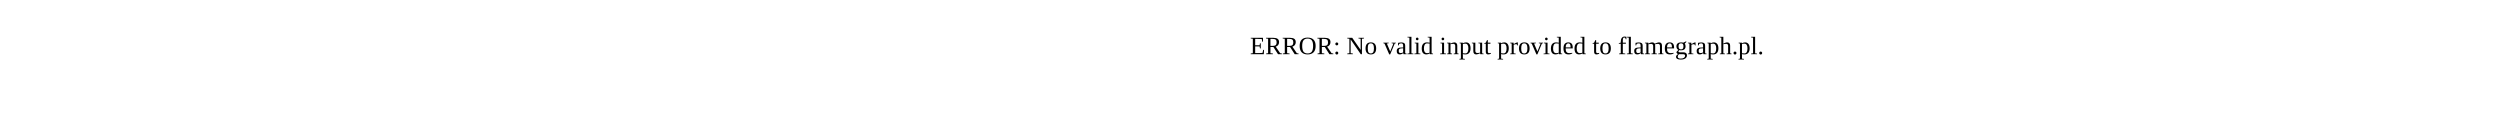
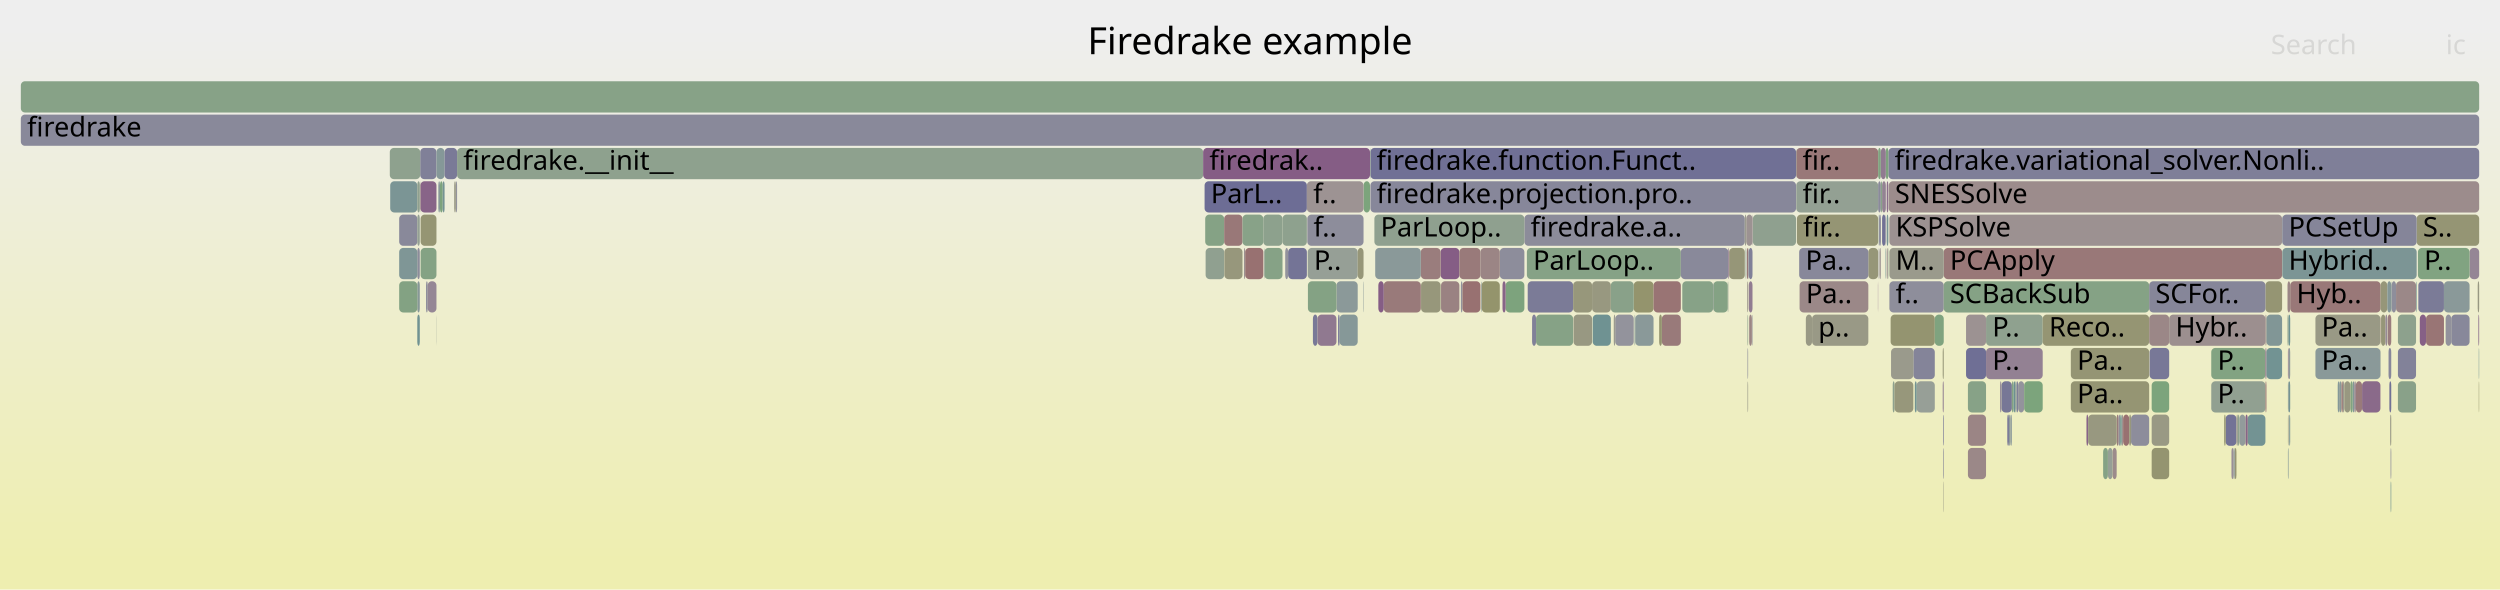
- <svg xmlns="http://www.w3.org/2000/svg" version="1.1" width="1200" height="65" viewBox="0 0 1200 65">
-   <text x="600.00" y="26">ERROR: No valid input provided to flamegraph.pl.</text>
+ <svg xmlns="http://www.w3.org/2000/svg" version="1.1" width="1200" height="283" viewBox="0 0 1200 283">
+   <defs>
+     <linearGradient id="background" y1="0" y2="1" x1="0" x2="0">
+       <stop stop-color="#eeeeee" offset="5%" />
+       <stop stop-color="#eeeeb0" offset="95%" />
+     </linearGradient>
+   </defs>
+   <style type="text/css">
+ 	text { font-family:Verdana; font-size:13px; fill:rgb(0,0,0); }
+ 	#search, #ignorecase { opacity:0.1; cursor:pointer; }
+ 	#search:hover, #search.show, #ignorecase:hover, #ignorecase.show { opacity:1; }
+ 	#subtitle { text-anchor:middle; font-color:rgb(160,160,160); }
+ 	#title { text-anchor:middle; font-size:18px}
+ 	#unzoom { cursor:pointer; }
+ 	#frames &gt; *:hover { stroke:black; stroke-width:0.5; cursor:pointer; }
+ 	.hide { display:none; }
+ 	.parent { opacity:0.5; }
+ </style>
+   <rect x="0.0" y="0" width="1200.0" height="283.0" fill="url(#background)" />
+   <text id="title" x="600.00" y="26">Firedrake example</text>
+   <text id="details" x="10.00" y="265"> </text>
+   <text id="unzoom" x="10.00" y="26" class="hide">Reset Zoom</text>
+   <text id="search" x="1090.00" y="26">Search</text>
+   <text id="ignorecase" x="1174.00" y="26">ic</text>
+   <text id="matched" x="1090.00" y="265"> </text>
+   <g id="frames">
+     <g>
+       <rect x="701.2" y="135" width="0.8" height="15.0" fill="rgb(146.338,146.338,155.743)" rx="2" ry="2" />
+       <text x="704.21" y="145.5" />
+     </g>
+     <g>
+       <rect x="907.5" y="151" width="21.2" height="15.0" fill="rgb(148.429,148.429,111.616)" rx="2" ry="2" />
+       <text x="910.55" y="161.5" />
+     </g>
+     <g>
+       <rect x="1018.4" y="199" width="0.7" height="15.0" fill="rgb(156.286,144.861,144.861)" rx="2" ry="2" />
+       <text x="1021.40" y="209.5" />
+     </g>
+     <g>
+       <rect x="839.4" y="119" width="1.8" height="15.0" fill="rgb(127.826,127.826,152.16)" rx="2" ry="2" />
+       <text x="842.41" y="129.5" />
+     </g>
+     <g>
+       <rect x="1189.3" y="135" width="0.7" height="15.0" fill="rgb(152.29,152.29,130.328)" rx="2" ry="2" />
+       <text x="1192.25" y="145.5" />
+     </g>
+     <g>
+       <rect x="944.6" y="215" width="8.7" height="15.0" fill="rgb(155.086,135.659,135.659)" rx="2" ry="2" />
+       <text x="947.60" y="225.5" />
+     </g>
+     <g>
+       <rect x="1078.9" y="199" width="8.5" height="15.0" fill="rgb(114.904,146.827,146.827)" rx="2" ry="2" />
+       <text x="1081.89" y="209.5" />
+     </g>
+     <g>
+       <rect x="733.3" y="135" width="21.8" height="15.0" fill="rgb(123.029,123.029,151.231)" rx="2" ry="2" />
+       <text x="736.28" y="145.5" />
+     </g>
+     <g>
+       <rect x="578.5" y="103" width="9.1" height="15.0" fill="rgb(132.535,162.145,132.535)" rx="2" ry="2" />
+       <text x="581.51" y="113.5" />
+     </g>
+     <g>
+       <rect x="616.9" y="119" width="1.4" height="15.0" fill="rgb(147.203,147.203,155.91)" rx="2" ry="2" />
+       <text x="619.92" y="129.5" />
+     </g>
+     <g>
+       <rect x="994.0" y="167" width="37.6" height="15.0" fill="rgb(149.249,149.249,115.591)" rx="2" ry="2" />
+       <text x="997.04" y="177.5">Pa..</text>
+     </g>
+     <g>
+       <rect x="691.7" y="135" width="8.8" height="15.0" fill="rgb(154.322,129.798,129.798)" rx="2" ry="2" />
+       <text x="694.68" y="145.5" />
+     </g>
+     <g>
+       <rect x="906.1" y="119" width="0.3" height="15.0" fill="rgb(134.273,161.863,134.273)" rx="2" ry="2" />
+       <text x="909.09" y="129.5" />
+     </g>
+     <g>
+       <rect x="219.4" y="71" width="358.1" height="15.0" fill="rgb(142.032,160.599,142.032)" rx="2" ry="2" />
+       <text x="222.40" y="81.5">firedrake.__init__</text>
+     </g>
+     <g>
+       <rect x="578.2" y="87" width="49.1" height="15.0" fill="rgb(109.414,109.414,148.596)" rx="2" ry="2" />
+       <text x="581.20" y="97.5">ParL..</text>
+     </g>
+     <g>
+       <rect x="1151.0" y="151" width="8.7" height="15.0" fill="rgb(140.639,160.826,140.639)" rx="2" ry="2" />
+       <text x="1154.00" y="161.5" />
+     </g>
+     <g>
+       <rect x="201.8" y="87" width="7.7" height="15.0" fill="rgb(135.55,100.473,135.55)" rx="2" ry="2" />
+       <text x="204.79" y="97.5" />
+     </g>
+     <g>
+       <rect x="200.3" y="119" width="1.2" height="15.0" fill="rgb(140.289,140.289,154.572)" rx="2" ry="2" />
+       <text x="203.32" y="129.5" />
+     </g>
+     <g>
+       <rect x="775.3" y="151" width="8.9" height="15.0" fill="rgb(147.026,147.026,155.876)" rx="2" ry="2" />
+       <text x="778.28" y="161.5" />
+     </g>
+     <g>
+       <rect x="630.2" y="151" width="2.2" height="15.0" fill="rgb(121.139,121.139,150.866)" rx="2" ry="2" />
+       <text x="633.17" y="161.5" />
+     </g>
+     <g>
+       <rect x="201.7" y="71" width="7.8" height="15.0" fill="rgb(127.622,127.622,152.12)" rx="2" ry="2" />
+       <text x="204.65" y="81.5" />
+     </g>
+     <g>
+       <rect x="869.8" y="151" width="27.0" height="15.0" fill="rgb(153.036,153.036,133.945)" rx="2" ry="2" />
+       <text x="872.77" y="161.5">p..</text>
+     </g>
+     <g>
+       <rect x="1122.1" y="183" width="0.7" height="15.0" fill="rgb(132.949,151.505,151.505)" rx="2" ry="2" />
+       <text x="1125.11" y="193.5" />
+     </g>
+     <g>
+       <rect x="1128.2" y="183" width="1.1" height="15.0" fill="rgb(127.725,162.928,127.725)" rx="2" ry="2" />
+       <text x="1131.24" y="193.5" />
+     </g>
+     <g>
+       <rect x="691.5" y="119" width="9.0" height="15.0" fill="rgb(132.632,92.995,132.632)" rx="2" ry="2" />
+       <text x="694.52" y="129.5" />
+     </g>
+     <g>
+       <rect x="1068.3" y="199" width="5.2" height="15.0" fill="rgb(115.201,115.201,149.716)" rx="2" ry="2" />
+       <text x="1071.29" y="209.5" />
+     </g>
+     <g>
+       <rect x="719.9" y="119" width="11.8" height="15.0" fill="rgb(141.296,141.296,154.767)" rx="2" ry="2" />
+       <text x="722.85" y="129.5" />
+     </g>
+     <g>
+       <rect x="774.6" y="151" width="0.7" height="15.0" fill="rgb(155.043,155.043,143.672)" rx="2" ry="2" />
+       <text x="777.64" y="161.5" />
+     </g>
+     <g>
+       <rect x="201.5" y="87" width="0.2" height="15.0" fill="rgb(152.722,152.722,132.424)" rx="2" ry="2" />
+       <text x="204.53" y="97.5" />
+     </g>
+     <g>
+       <rect x="737.3" y="151" width="17.8" height="15.0" fill="rgb(133.86,161.93,133.86)" rx="2" ry="2" />
+       <text x="740.32" y="161.5" />
+     </g>
+     <g>
+       <rect x="191.6" y="103" width="8.7" height="15.0" fill="rgb(137.233,137.233,153.981)" rx="2" ry="2" />
+       <text x="194.62" y="113.5" />
+     </g>
+     <g>
+       <rect x="1146.1" y="151" width="1.7" height="15.0" fill="rgb(153.753,125.436,125.436)" rx="2" ry="2" />
+       <text x="1149.06" y="161.5" />
+     </g>
+     <g>
+       <rect x="1098.2" y="183" width="0.3" height="15.0" fill="rgb(135.965,152.287,152.287)" rx="2" ry="2" />
+       <text x="1101.18" y="193.5" />
+     </g>
+     <g>
+       <rect x="840.9" y="151" width="0.3" height="15.0" fill="rgb(145.248,145.248,155.532)" rx="2" ry="2" />
+       <text x="843.87" y="161.5" />
+     </g>
+     <g>
+       <rect x="1019.1" y="199" width="2.9" height="15.0" fill="rgb(152.132,113.011,113.011)" rx="2" ry="2" />
+       <text x="1022.14" y="209.5" />
+     </g>
+     <g>
+       <rect x="965.0" y="199" width="0.7" height="15.0" fill="rgb(141.462,153.712,153.712)" rx="2" ry="2" />
+       <text x="967.99" y="209.5" />
+     </g>
+     <g>
+       <rect x="797.7" y="151" width="9.1" height="15.0" fill="rgb(153.298,121.954,121.954)" rx="2" ry="2" />
+       <text x="800.70" y="161.5" />
+     </g>
+     <g>
+       <rect x="841.2" y="103" width="0.2" height="15.0" fill="rgb(152.095,142.869,152.095)" rx="2" ry="2" />
+       <text x="844.25" y="113.5" />
+     </g>
+     <g>
+       <rect x="839.4" y="135" width="1.8" height="15.0" fill="rgb(144.918,124.478,144.918)" rx="2" ry="2" />
+       <text x="842.41" y="145.5" />
+     </g>
+     <g>
+       <rect x="953.3" y="151" width="27.2" height="15.0" fill="rgb(142.588,160.509,142.588)" rx="2" ry="2" />
+       <text x="956.31" y="161.5">P..</text>
+     </g>
+     <g>
+       <rect x="764.2" y="135" width="9.0" height="15.0" fill="rgb(151.805,151.805,127.979)" rx="2" ry="2" />
+       <text x="767.23" y="145.5" />
+     </g>
+     <g>
+       <rect x="204.5" y="135" width="0.8" height="15.0" fill="rgb(138.597,138.597,154.245)" rx="2" ry="2" />
+       <text x="207.49" y="145.5" />
+     </g>
+     <g>
+       <rect x="1032.8" y="215" width="8.4" height="15.0" fill="rgb(148.471,148.471,111.82)" rx="2" ry="2" />
+       <text x="1035.80" y="225.5" />
+     </g>
+     <g>
+       <rect x="1164.5" y="151" width="8.6" height="15.0" fill="rgb(152.637,116.887,116.887)" rx="2" ry="2" />
+       <text x="1167.49" y="161.5" />
+     </g>
+     <g>
+       <rect x="587.6" y="103" width="8.8" height="15.0" fill="rgb(153.003,119.69,119.69)" rx="2" ry="2" />
+       <text x="590.57" y="113.5" />
+     </g>
+     <g>
+       <rect x="1074.2" y="199" width="0.7" height="15.0" fill="rgb(140.871,160.788,140.871)" rx="2" ry="2" />
+       <text x="1077.18" y="209.5" />
+     </g>
+     <g>
+       <rect x="863.8" y="135" width="33.0" height="15.0" fill="rgb(155.133,136.02,136.02)" rx="2" ry="2" />
+       <text x="866.85" y="145.5">Pa..</text>
+     </g>
+     <g>
+       <rect x="933.0" y="119" width="162.4" height="15.0" fill="rgb(153.078,120.264,120.264)" rx="2" ry="2" />
+       <text x="935.96" y="129.5">PCApply</text>
+     </g>
+     <g>
+       <rect x="896.8" y="119" width="4.7" height="15.0" fill="rgb(150.085,150.085,119.643)" rx="2" ry="2" />
+       <text x="899.80" y="129.5" />
+     </g>
+     <g>
+       <rect x="200.3" y="103" width="1.2" height="15.0" fill="rgb(147.996,159.628,147.996)" rx="2" ry="2" />
+       <text x="203.32" y="113.5" />
+     </g>
+     <g>
+       <rect x="1077.8" y="199" width="1.1" height="15.0" fill="rgb(135.382,100.04,135.382)" rx="2" ry="2" />
+       <text x="1080.84" y="209.5" />
+     </g>
+     <g>
+       <rect x="682.0" y="119" width="9.5" height="15.0" fill="rgb(153.76,125.495,125.495)" rx="2" ry="2" />
+       <text x="684.96" y="129.5" />
+     </g>
+     <g>
+       <rect x="1098.0" y="151" width="0.5" height="15.0" fill="rgb(142.396,160.54,142.396)" rx="2" ry="2" />
+       <text x="1101.01" y="161.5" />
+     </g>
+     <g>
+       <rect x="632.4" y="151" width="9.1" height="15.0" fill="rgb(143.592,121.079,143.592)" rx="2" ry="2" />
+       <text x="635.45" y="161.5" />
+     </g>
+     <g>
+       <rect x="187.3" y="87" width="13.0" height="15.0" fill="rgb(123.051,148.939,148.939)" rx="2" ry="2" />
+       <text x="190.33" y="97.5" />
+     </g>
+     <g>
+       <rect x="862.2" y="71" width="39.3" height="15.0" fill="rgb(153.003,119.688,119.688)" rx="2" ry="2" />
+       <text x="865.24" y="81.5">fir..</text>
+     </g>
+     <g>
+       <rect x="187.1" y="71" width="14.6" height="15.0" fill="rgb(141.987,160.607,141.987)" rx="2" ry="2" />
+       <text x="190.10" y="81.5" />
+     </g>
+     <g>
+       <rect x="627.7" y="119" width="24.0" height="15.0" fill="rgb(150.278,159.257,150.278)" rx="2" ry="2" />
+       <text x="630.68" y="129.5">P..</text>
+     </g>
+     <g>
+       <rect x="906.9" y="135" width="26.1" height="15.0" fill="rgb(141.535,141.535,154.813)" rx="2" ry="2" />
+       <text x="909.88" y="145.5">f..</text>
+     </g>
+     <g>
+       <rect x="578.7" y="119" width="8.9" height="15.0" fill="rgb(143.944,160.288,143.944)" rx="2" ry="2" />
+       <text x="581.67" y="129.5" />
+     </g>
+     <g>
+       <rect x="1151.0" y="183" width="8.7" height="15.0" fill="rgb(137.422,161.35,137.422)" rx="2" ry="2" />
+       <text x="1154.00" y="193.5" />
+     </g>
+     <g>
+       <rect x="200.3" y="135" width="1.2" height="15.0" fill="rgb(135.144,152.074,152.074)" rx="2" ry="2" />
+       <text x="203.32" y="145.5" />
+     </g>
+     <g>
+       <rect x="1061.4" y="183" width="26.0" height="15.0" fill="rgb(145.088,160.102,145.088)" rx="2" ry="2" />
+       <text x="1064.41" y="193.5">P..</text>
+     </g>
+     <g>
+       <rect x="731.7" y="103" width="105.8" height="15.0" fill="rgb(139.895,139.895,154.496)" rx="2" ry="2" />
+       <text x="734.69" y="113.5">firedrake.a..</text>
+     </g>
+     <g>
+       <rect x="862.2" y="87" width="39.3" height="15.0" fill="rgb(147.203,159.758,147.203)" rx="2" ry="2" />
+       <text x="865.24" y="97.5">fir..</text>
+     </g>
+     <g>
+       <rect x="1016.8" y="199" width="0.9" height="15.0" fill="rgb(142.749,142.749,155.048)" rx="2" ry="2" />
+       <text x="1019.83" y="209.5" />
+     </g>
+     <g>
+       <rect x="953.3" y="167" width="27.2" height="15.0" fill="rgb(146.824,129.362,146.824)" rx="2" ry="2" />
+       <text x="956.31" y="177.5">P..</text>
+     </g>
+     <g>
+       <rect x="830.0" y="119" width="7.5" height="15.0" fill="rgb(150.178,150.178,120.091)" rx="2" ry="2" />
+       <text x="832.97" y="129.5" />
+     </g>
+     <g>
+       <rect x="657.8" y="87" width="204.3" height="15.0" fill="rgb(135.325,135.325,153.611)" rx="2" ry="2" />
+       <text x="660.77" y="97.5">firedrake.projection.pro..</text>
+     </g>
+     <g>
+       <rect x="201.9" y="119" width="7.6" height="15.0" fill="rgb(132.045,162.225,132.045)" rx="2" ry="2" />
+       <text x="204.94" y="129.5" />
+     </g>
+     <g>
+       <rect x="700.5" y="119" width="10.1" height="15.0" fill="rgb(153.343,122.295,122.295)" rx="2" ry="2" />
+       <text x="703.53" y="129.5" />
+     </g>
+     <g>
+       <rect x="901.8" y="103" width="0.2" height="15.0" fill="rgb(122.565,148.813,148.813)" rx="2" ry="2" />
+       <text x="904.79" y="113.5" />
+     </g>
+     <g>
+       <rect x="906.9" y="103" width="188.5" height="15.0" fill="rgb(156.282,144.827,144.827)" rx="2" ry="2" />
+       <text x="909.88" y="113.5">KSPSolve</text>
+     </g>
+     <g>
+       <rect x="1122.8" y="183" width="1.1" height="15.0" fill="rgb(137.637,152.721,152.721)" rx="2" ry="2" />
+       <text x="1125.82" y="193.5" />
+     </g>
+     <g>
+       <rect x="642.3" y="151" width="0.7" height="15.0" fill="rgb(109.698,109.698,148.651)" rx="2" ry="2" />
+       <text x="645.26" y="161.5" />
+     </g>
+     <g>
+       <rect x="1098.2" y="167" width="0.3" height="15.0" fill="rgb(132.554,92.796,132.554)" rx="2" ry="2" />
+       <text x="1101.18" y="177.5" />
+     </g>
+     <g>
+       <rect x="838.5" y="119" width="0.6" height="15.0" fill="rgb(152.945,119.246,119.246)" rx="2" ry="2" />
+       <text x="841.47" y="129.5" />
+     </g>
+     <g>
+       <rect x="1189.8" y="183" width="0.2" height="15.0" fill="rgb(147.732,147.732,108.24)" rx="2" ry="2" />
+       <text x="1192.82" y="193.5" />
+     </g>
+     <g>
+       <rect x="201.9" y="103" width="7.6" height="15.0" fill="rgb(149.049,149.049,114.621)" rx="2" ry="2" />
+       <text x="204.94" y="113.5" />
+     </g>
+     <g>
+       <rect x="1159.7" y="135" width="0.3" height="15.0" fill="rgb(111.276,145.886,145.886)" rx="2" ry="2" />
+       <text x="1162.75" y="145.5" />
+     </g>
+     <g>
+       <rect x="1129.3" y="183" width="0.8" height="15.0" fill="rgb(130.721,150.928,150.928)" rx="2" ry="2" />
+       <text x="1132.28" y="193.5" />
+     </g>
+     <g>
+       <rect x="932.7" y="215" width="0.3" height="15.0" fill="rgb(133.096,133.096,153.18)" rx="2" ry="2" />
+       <text x="935.67" y="225.5" />
+     </g>
+     <g>
+       <rect x="1072.7" y="215" width="0.8" height="15.0" fill="rgb(149.058,149.058,114.667)" rx="2" ry="2" />
+       <text x="1075.75" y="225.5" />
+     </g>
+     <g>
+       <rect x="1061.4" y="167" width="26.0" height="15.0" fill="rgb(130.313,162.507,130.313)" rx="2" ry="2" />
+       <text x="1064.41" y="177.5">P..</text>
+     </g>
+     <g>
+       <rect x="1147.5" y="215" width="0.3" height="15.0" fill="rgb(128.012,128.012,152.196)" rx="2" ry="2" />
+       <text x="1150.49" y="225.5" />
+     </g>
+     <g>
+       <rect x="10.0" y="39" width="1180.0" height="15.0" fill="rgb(134.517,161.823,134.517)" rx="2" ry="2" />
+       <text x="13.00" y="49.5" />
+     </g>
+     <g>
+       <rect x="918.4" y="167" width="10.3" height="15.0" fill="rgb(131.781,131.781,152.925)" rx="2" ry="2" />
+       <text x="921.35" y="177.5" />
+     </g>
+     <g>
+       <rect x="905.6" y="87" width="0.8" height="15.0" fill="rgb(139.391,110.315,139.391)" rx="2" ry="2" />
+       <text x="908.60" y="97.5" />
+     </g>
+     <g>
+       <rect x="863.6" y="119" width="33.2" height="15.0" fill="rgb(136.087,136.087,153.759)" rx="2" ry="2" />
+       <text x="866.64" y="129.5">Pa..</text>
+     </g>
+     <g>
+       <rect x="209.5" y="71" width="3.9" height="15.0" fill="rgb(133.435,151.631,151.631)" rx="2" ry="2" />
+       <text x="212.53" y="81.5" />
+     </g>
+     <g>
+       <rect x="1014.0" y="215" width="2.0" height="15.0" fill="rgb(155.542,139.153,139.153)" rx="2" ry="2" />
+       <text x="1016.95" y="225.5" />
+     </g>
+     <g>
+       <rect x="839.1" y="119" width="0.3" height="15.0" fill="rgb(146.712,146.712,155.815)" rx="2" ry="2" />
+       <text x="842.08" y="129.5" />
+     </g>
+     <g>
+       <rect x="784.2" y="135" width="9.5" height="15.0" fill="rgb(147.799,147.799,108.562)" rx="2" ry="2" />
+       <text x="787.18" y="145.5" />
+     </g>
+     <g>
+       <rect x="755.3" y="151" width="8.9" height="15.0" fill="rgb(152.292,152.292,130.336)" rx="2" ry="2" />
+       <text x="758.34" y="161.5" />
+     </g>
+     <g>
+       <rect x="657.8" y="71" width="204.3" height="15.0" fill="rgb(112.47,112.47,149.188)" rx="2" ry="2" />
+       <text x="660.77" y="81.5">firedrake.function.Funct..</text>
+     </g>
+     <g>
+       <rect x="906.6" y="87" width="283.4" height="15.0" fill="rgb(155.711,140.451,140.451)" rx="2" ry="2" />
+       <text x="909.55" y="97.5">SNESSolve</text>
+     </g>
+     <g>
+       <rect x="1001.5" y="199" width="0.8" height="15.0" fill="rgb(134.981,99.015,134.981)" rx="2" ry="2" />
+       <text x="1004.55" y="209.5" />
+     </g>
+     <g>
+       <rect x="903.4" y="87" width="1.8" height="15.0" fill="rgb(147.033,129.897,147.033)" rx="2" ry="2" />
+       <text x="906.45" y="97.5" />
+     </g>
+     <g>
+       <rect x="1099.3" y="135" width="43.4" height="15.0" fill="rgb(153.009,119.738,119.738)" rx="2" ry="2" />
+       <text x="1102.34" y="145.5">Hyb..</text>
+     </g>
+     <g>
+       <rect x="200.3" y="151" width="1.2" height="15.0" fill="rgb(111.97,146.066,146.066)" rx="2" ry="2" />
+       <text x="203.32" y="161.5" />
+     </g>
+     <g>
+       <rect x="1176.6" y="151" width="8.8" height="15.0" fill="rgb(136.117,136.117,153.765)" rx="2" ry="2" />
+       <text x="1179.65" y="161.5" />
+     </g>
+     <g>
+       <rect x="597.1" y="119" width="0.6" height="15.0" fill="rgb(156.332,145.209,145.209)" rx="2" ry="2" />
+       <text x="600.09" y="129.5" />
+     </g>
+     <g>
+       <rect x="1142.7" y="135" width="3.2" height="15.0" fill="rgb(150.263,150.263,120.506)" rx="2" ry="2" />
+       <text x="1145.71" y="145.5" />
+     </g>
+     <g>
+       <rect x="968.0" y="183" width="0.7" height="15.0" fill="rgb(127.372,127.372,152.072)" rx="2" ry="2" />
+       <text x="971.00" y="193.5" />
+     </g>
+     <g>
+       <rect x="1016.0" y="199" width="0.8" height="15.0" fill="rgb(153.421,122.897,122.897)" rx="2" ry="2" />
+       <text x="1019.04" y="209.5" />
+     </g>
+     <g>
+       <rect x="1185.4" y="119" width="4.6" height="15.0" fill="rgb(148.707,134.187,148.707)" rx="2" ry="2" />
+       <text x="1188.39" y="129.5" />
+     </g>
+     <g>
+       <rect x="1098.5" y="151" width="0.8" height="15.0" fill="rgb(108.802,145.245,145.245)" rx="2" ry="2" />
+       <text x="1101.55" y="161.5" />
+     </g>
+     <g>
+       <rect x="1009.5" y="215" width="2.3" height="15.0" fill="rgb(132.761,162.109,132.761)" rx="2" ry="2" />
+       <text x="1012.48" y="225.5" />
+     </g>
+     <g>
+       <rect x="905.6" y="103" width="0.8" height="15.0" fill="rgb(121.274,148.478,148.478)" rx="2" ry="2" />
+       <text x="908.60" y="113.5" />
+     </g>
+     <g>
+       <rect x="1189.8" y="167" width="0.2" height="15.0" fill="rgb(114.044,146.604,146.604)" rx="2" ry="2" />
+       <text x="1192.82" y="177.5" />
+     </g>
+     <g>
+       <rect x="711.2" y="135" width="8.7" height="15.0" fill="rgb(147.734,147.734,108.248)" rx="2" ry="2" />
+       <text x="714.16" y="145.5" />
+     </g>
+     <g>
+       <rect x="764.5" y="151" width="8.7" height="15.0" fill="rgb(110.714,145.741,145.741)" rx="2" ry="2" />
+       <text x="767.49" y="161.5" />
+     </g>
+     <g>
+       <rect x="210.4" y="87" width="0.8" height="15.0" fill="rgb(135.312,152.118,152.118)" rx="2" ry="2" />
+       <text x="213.43" y="97.5" />
+     </g>
+     <g>
+       <rect x="1173.9" y="151" width="2.7" height="15.0" fill="rgb(145.694,145.694,155.618)" rx="2" ry="2" />
+       <text x="1176.91" y="161.5" />
+     </g>
+     <g>
+       <rect x="654.5" y="87" width="3.1" height="15.0" fill="rgb(123.622,163.596,123.622)" rx="2" ry="2" />
+       <text x="657.53" y="97.5" />
+     </g>
+     <g>
+       <rect x="908.5" y="183" width="0.9" height="15.0" fill="rgb(142.113,160.586,142.113)" rx="2" ry="2" />
+       <text x="911.50" y="193.5" />
+     </g>
+     <g>
+       <rect x="968.7" y="183" width="2.9" height="15.0" fill="rgb(147.411,147.411,155.951)" rx="2" ry="2" />
+       <text x="971.74" y="193.5" />
+     </g>
+     <g>
+       <rect x="1142.9" y="151" width="2.1" height="15.0" fill="rgb(150.123,150.123,119.829)" rx="2" ry="2" />
+       <text x="1145.94" y="161.5" />
+     </g>
+     <g>
+       <rect x="902.2" y="119" width="0.6" height="15.0" fill="rgb(156.397,145.711,145.711)" rx="2" ry="2" />
+       <text x="905.21" y="129.5" />
+     </g>
+     <g>
+       <rect x="1011.8" y="215" width="2.2" height="15.0" fill="rgb(149.809,159.333,149.809)" rx="2" ry="2" />
+       <text x="1014.77" y="225.5" />
+     </g>
+     <g>
+       <rect x="829.3" y="135" width="0.3" height="15.0" fill="rgb(147.413,159.723,147.413)" rx="2" ry="2" />
+       <text x="832.28" y="145.5" />
+     </g>
+     <g>
+       <rect x="710.6" y="119" width="9.3" height="15.0" fill="rgb(154.714,132.808,132.808)" rx="2" ry="2" />
+       <text x="713.61" y="129.5" />
+     </g>
+     <g>
+       <rect x="905.6" y="119" width="0.5" height="15.0" fill="rgb(156.019,142.813,142.813)" rx="2" ry="2" />
+       <text x="908.60" y="129.5" />
+     </g>
+     <g>
+       <rect x="906.4" y="71" width="283.6" height="15.0" fill="rgb(127.085,127.085,152.016)" rx="2" ry="2" />
+       <text x="909.42" y="81.5">firedrake.variational_solver.Nonli..</text>
+     </g>
+     <g>
+       <rect x="1160.6" y="119" width="24.8" height="15.0" fill="rgb(128.789,162.755,128.789)" rx="2" ry="2" />
+       <text x="1163.57" y="129.5">P..</text>
+     </g>
+     <g>
+       <rect x="651.7" y="119" width="2.8" height="15.0" fill="rgb(150.235,150.235,120.369)" rx="2" ry="2" />
+       <text x="654.66" y="129.5" />
+     </g>
+     <g>
+       <rect x="1151.0" y="167" width="8.7" height="15.0" fill="rgb(129.723,129.723,152.527)" rx="2" ry="2" />
+       <text x="1154.00" y="177.5" />
+     </g>
+     <g>
+       <rect x="905.2" y="71" width="1.2" height="15.0" fill="rgb(125.128,163.351,125.128)" rx="2" ry="2" />
+       <text x="908.18" y="81.5" />
+     </g>
+     <g>
+       <rect x="755.1" y="135" width="9.1" height="15.0" fill="rgb(150.811,150.811,123.159)" rx="2" ry="2" />
+       <text x="758.09" y="145.5" />
+     </g>
+     <g>
+       <rect x="807.5" y="135" width="14.8" height="15.0" fill="rgb(135.077,161.732,135.077)" rx="2" ry="2" />
+       <text x="810.49" y="145.5" />
+     </g>
+     <g>
+       <rect x="1087.4" y="167" width="0.5" height="15.0" fill="rgb(136.671,103.344,136.671)" rx="2" ry="2" />
+       <text x="1090.42" y="177.5" />
+     </g>
+     <g>
+       <rect x="1072.0" y="215" width="0.7" height="15.0" fill="rgb(144.131,154.404,154.404)" rx="2" ry="2" />
+       <text x="1074.99" y="225.5" />
+     </g>
+     <g>
+       <rect x="1160.8" y="135" width="12.3" height="15.0" fill="rgb(122.841,122.841,151.195)" rx="2" ry="2" />
+       <text x="1163.76" y="145.5" />
+     </g>
+     <g>
+       <rect x="1073.5" y="199" width="0.7" height="15.0" fill="rgb(155.146,155.146,144.169)" rx="2" ry="2" />
+       <text x="1076.45" y="209.5" />
+     </g>
+     <g>
+       <rect x="657.6" y="71" width="0.2" height="15.0" fill="rgb(139.038,161.087,139.038)" rx="2" ry="2" />
+       <text x="660.64" y="81.5" />
+     </g>
+     <g>
+       <rect x="1041.2" y="151" width="46.2" height="15.0" fill="rgb(156.095,143.394,143.394)" rx="2" ry="2" />
+       <text x="1044.24" y="161.5">Hybr..</text>
+     </g>
+     <g>
+       <rect x="1147.2" y="199" width="0.2" height="15.0" fill="rgb(113.609,113.609,149.408)" rx="2" ry="2" />
+       <text x="1150.15" y="209.5" />
+     </g>
+     <g>
+       <rect x="784.6" y="151" width="0.3" height="15.0" fill="rgb(127.375,150.06,150.06)" rx="2" ry="2" />
+       <text x="787.61" y="161.5" />
+     </g>
+     <g>
+       <rect x="191.6" y="119" width="8.7" height="15.0" fill="rgb(126.999,149.963,149.963)" rx="2" ry="2" />
+       <text x="194.62" y="129.5" />
+     </g>
+     <g>
+       <rect x="1087.4" y="151" width="0.5" height="15.0" fill="rgb(155.448,138.435,138.435)" rx="2" ry="2" />
+       <text x="1090.42" y="161.5" />
+     </g>
+     <g>
+       <rect x="960.7" y="183" width="5.0" height="15.0" fill="rgb(118.768,118.768,150.407)" rx="2" ry="2" />
+       <text x="963.68" y="193.5" />
+     </g>
+     <g>
+       <rect x="1067.6" y="199" width="0.7" height="15.0" fill="rgb(148.492,148.492,111.924)" rx="2" ry="2" />
+       <text x="1070.56" y="209.5" />
+     </g>
+     <g>
+       <rect x="901.5" y="71" width="1.3" height="15.0" fill="rgb(127.84,162.91,127.84)" rx="2" ry="2" />
+       <text x="904.50" y="81.5" />
+     </g>
+     <g>
+       <rect x="664.2" y="135" width="17.8" height="15.0" fill="rgb(153.327,122.175,122.175)" rx="2" ry="2" />
+       <text x="667.25" y="145.5" />
+     </g>
+     <g>
+       <rect x="822.4" y="135" width="6.9" height="15.0" fill="rgb(132.312,162.182,132.312)" rx="2" ry="2" />
+       <text x="825.40" y="145.5" />
+     </g>
+     <g>
+       <rect x="218.8" y="87" width="0.6" height="15.0" fill="rgb(147.245,147.245,155.918)" rx="2" ry="2" />
+       <text x="221.82" y="97.5" />
+     </g>
+     <g>
+       <rect x="722.7" y="135" width="9.0" height="15.0" fill="rgb(124.519,163.45,124.519)" rx="2" ry="2" />
+       <text x="725.71" y="145.5" />
+     </g>
+     <g>
+       <rect x="1142.6" y="167" width="0.1" height="15.0" fill="rgb(145.757,154.826,154.826)" rx="2" ry="2" />
+       <text x="1145.58" y="177.5" />
+     </g>
+     <g>
+       <rect x="732.9" y="119" width="73.9" height="15.0" fill="rgb(133.987,161.909,133.987)" rx="2" ry="2" />
+       <text x="735.89" y="129.5">ParLoop..</text>
+     </g>
+     <g>
+       <rect x="837.9" y="119" width="0.3" height="15.0" fill="rgb(126.929,149.945,149.945)" rx="2" ry="2" />
+       <text x="840.91" y="129.5" />
+     </g>
+     <g>
+       <rect x="838.8" y="167" width="0.3" height="15.0" fill="rgb(142.982,142.982,155.093)" rx="2" ry="2" />
+       <text x="841.80" y="177.5" />
+     </g>
+     <g>
+       <rect x="1130.1" y="183" width="0.7" height="15.0" fill="rgb(144.362,123.051,144.362)" rx="2" ry="2" />
+       <text x="1133.08" y="193.5" />
+     </g>
+     <g>
+       <rect x="702.0" y="135" width="8.6" height="15.0" fill="rgb(152.172,113.322,113.322)" rx="2" ry="2" />
+       <text x="704.96" y="145.5" />
+     </g>
+     <g>
+       <rect x="901.5" y="87" width="1.3" height="15.0" fill="rgb(138.339,138.339,154.195)" rx="2" ry="2" />
+       <text x="904.50" y="97.5" />
+     </g>
+     <g>
+       <rect x="205.3" y="135" width="4.2" height="15.0" fill="rgb(149.203,135.459,149.203)" rx="2" ry="2" />
+       <text x="208.35" y="145.5" />
+     </g>
+     <g>
+       <rect x="1098.2" y="199" width="0.3" height="15.0" fill="rgb(154.08,154.08,139.004)" rx="2" ry="2" />
+       <text x="1101.18" y="209.5" />
+     </g>
+     <g>
+       <rect x="1124.6" y="183" width="0.7" height="15.0" fill="rgb(154.886,154.886,142.908)" rx="2" ry="2" />
+       <text x="1127.61" y="193.5" />
+     </g>
+     <g>
+       <rect x="618.3" y="119" width="9.0" height="15.0" fill="rgb(116.02,116.02,149.875)" rx="2" ry="2" />
+       <text x="621.30" y="129.5" />
+     </g>
+     <g>
+       <rect x="933.0" y="135" width="98.6" height="15.0" fill="rgb(133.253,162.029,133.253)" rx="2" ry="2" />
+       <text x="935.96" y="145.5">SCBackSub</text>
+     </g>
+     <g>
+       <rect x="1147.5" y="231" width="0.3" height="15.0" fill="rgb(110.892,145.787,145.787)" rx="2" ry="2" />
+       <text x="1150.49" y="241.5" />
+     </g>
+     <g>
+       <rect x="943.7" y="167" width="9.6" height="15.0" fill="rgb(110.99,110.99,148.901)" rx="2" ry="2" />
+       <text x="946.69" y="177.5" />
+     </g>
+     <g>
+       <rect x="944.6" y="199" width="8.7" height="15.0" fill="rgb(154.69,132.624,132.624)" rx="2" ry="2" />
+       <text x="947.60" y="209.5" />
+     </g>
+     <g>
+       <rect x="964.3" y="199" width="0.7" height="15.0" fill="rgb(142.98,154.106,154.106)" rx="2" ry="2" />
+       <text x="967.26" y="209.5" />
+     </g>
+     <g>
+       <rect x="965.7" y="183" width="0.8" height="15.0" fill="rgb(131.002,162.395,131.002)" rx="2" ry="2" />
+       <text x="968.68" y="193.5" />
+     </g>
+     <g>
+       <rect x="596.4" y="103" width="10.0" height="15.0" fill="rgb(136.392,161.518,136.392)" rx="2" ry="2" />
+       <text x="599.40" y="113.5" />
+     </g>
+     <g>
+       <rect x="1111.4" y="167" width="31.2" height="15.0" fill="rgb(137.502,152.686,152.686)" rx="2" ry="2" />
+       <text x="1114.37" y="177.5">Pa..</text>
+     </g>
+     <g>
+       <rect x="1130.8" y="183" width="3.0" height="15.0" fill="rgb(153.351,122.354,122.354)" rx="2" ry="2" />
+       <text x="1133.82" y="193.5" />
+     </g>
+     <g>
+       <rect x="1098.5" y="167" width="0.8" height="15.0" fill="rgb(143.148,154.15,154.15)" rx="2" ry="2" />
+       <text x="1101.55" y="177.5" />
+     </g>
+     <g>
+       <rect x="1145.0" y="151" width="0.9" height="15.0" fill="rgb(150.083,137.713,150.083)" rx="2" ry="2" />
+       <text x="1148.04" y="161.5" />
+     </g>
+     <g>
+       <rect x="905.0" y="103" width="0.2" height="15.0" fill="rgb(126.609,126.609,151.924)" rx="2" ry="2" />
+       <text x="907.99" y="113.5" />
+     </g>
+     <g>
+       <rect x="213.4" y="71" width="6.0" height="15.0" fill="rgb(122.444,122.444,151.118)" rx="2" ry="2" />
+       <text x="216.43" y="81.5" />
+     </g>
+     <g>
+       <rect x="654.3" y="135" width="0.2" height="15.0" fill="rgb(137.831,152.771,152.771)" rx="2" ry="2" />
+       <text x="657.30" y="145.5" />
+     </g>
+     <g>
+       <rect x="721.2" y="135" width="1.5" height="15.0" fill="rgb(135.347,99.951,135.347)" rx="2" ry="2" />
+       <text x="724.19" y="145.5" />
+     </g>
+     <g>
+       <rect x="1095.4" y="103" width="0.1" height="15.0" fill="rgb(104.079,144.02,144.02)" rx="2" ry="2" />
+       <text x="1098.40" y="113.5" />
+     </g>
+     <g>
+       <rect x="1087.4" y="135" width="8.0" height="15.0" fill="rgb(149.083,149.083,114.785)" rx="2" ry="2" />
+       <text x="1090.42" y="145.5" />
+     </g>
+     <g>
+       <rect x="1017.7" y="199" width="0.7" height="15.0" fill="rgb(106.671,144.692,144.692)" rx="2" ry="2" />
+       <text x="1020.68" y="209.5" />
+     </g>
+     <g>
+       <rect x="839.6" y="151" width="1.3" height="15.0" fill="rgb(154.727,132.905,132.905)" rx="2" ry="2" />
+       <text x="842.62" y="161.5" />
+     </g>
+     <g>
+       <rect x="862.1" y="71" width="0.1" height="15.0" fill="rgb(138.258,161.214,138.258)" rx="2" ry="2" />
+       <text x="865.06" y="81.5" />
+     </g>
+     <g>
+       <rect x="838.6" y="135" width="0.2" height="15.0" fill="rgb(127.807,162.915,127.807)" rx="2" ry="2" />
+       <text x="841.63" y="145.5" />
+     </g>
+     <g>
+       <rect x="1145.9" y="135" width="1.9" height="15.0" fill="rgb(132.752,151.454,151.454)" rx="2" ry="2" />
+       <text x="1148.89" y="145.5" />
+     </g>
+     <g>
+       <rect x="838.8" y="135" width="0.3" height="15.0" fill="rgb(154.638,132.227,132.227)" rx="2" ry="2" />
+       <text x="841.80" y="145.5" />
+     </g>
+     <g>
+       <rect x="710.9" y="135" width="0.3" height="15.0" fill="rgb(138,152.815,152.815)" rx="2" ry="2" />
+       <text x="713.90" y="145.5" />
+     </g>
+     <g>
+       <rect x="1125.3" y="183" width="2.9" height="15.0" fill="rgb(152.034,152.034,129.087)" rx="2" ry="2" />
+       <text x="1128.32" y="193.5" />
+     </g>
+     <g>
+       <rect x="627.3" y="87" width="27.2" height="15.0" fill="rgb(156.567,147.013,147.013)" rx="2" ry="2" />
+       <text x="630.34" y="97.5">f..</text>
+     </g>
+     <g>
+       <rect x="909.4" y="183" width="9.0" height="15.0" fill="rgb(150.779,150.779,123.004)" rx="2" ry="2" />
+       <text x="912.44" y="193.5" />
+     </g>
+     <g>
+       <rect x="838.8" y="183" width="0.3" height="15.0" fill="rgb(153.793,153.793,137.613)" rx="2" ry="2" />
+       <text x="841.80" y="193.5" />
+     </g>
+     <g>
+       <rect x="1087.9" y="167" width="7.5" height="15.0" fill="rgb(114.404,146.697,146.697)" rx="2" ry="2" />
+       <text x="1090.85" y="177.5" />
+     </g>
+     <g>
+       <rect x="971.6" y="183" width="8.9" height="15.0" fill="rgb(124.116,163.516,124.116)" rx="2" ry="2" />
+       <text x="974.60" y="193.5" />
+     </g>
+     <g>
+       <rect x="932.5" y="167" width="0.5" height="15.0" fill="rgb(150.114,150.114,119.784)" rx="2" ry="2" />
+       <text x="935.49" y="177.5" />
+     </g>
+     <g>
+       <rect x="906.9" y="119" width="26.1" height="15.0" fill="rgb(154.239,154.239,139.773)" rx="2" ry="2" />
+       <text x="909.88" y="129.5">M..</text>
+     </g>
+     <g>
+       <rect x="1173.1" y="135" width="12.3" height="15.0" fill="rgb(138.227,152.874,152.874)" rx="2" ry="2" />
+       <text x="1176.08" y="145.5" />
+     </g>
+     <g>
+       <rect x="806.8" y="119" width="22.8" height="15.0" fill="rgb(137.003,137.003,153.936)" rx="2" ry="2" />
+       <text x="809.81" y="129.5" />
+     </g>
+     <g>
+       <rect x="1002.3" y="199" width="13.7" height="15.0" fill="rgb(151.868,151.868,128.282)" rx="2" ry="2" />
+       <text x="1005.25" y="209.5" />
+     </g>
+     <g>
+       <rect x="928.7" y="151" width="4.3" height="15.0" fill="rgb(126.529,163.123,126.529)" rx="2" ry="2" />
+       <text x="931.72" y="161.5" />
+     </g>
+     <g>
+       <rect x="1147.8" y="135" width="0.2" height="15.0" fill="rgb(128.975,150.475,150.475)" rx="2" ry="2" />
+       <text x="1150.80" y="145.5" />
+     </g>
+     <g>
+       <rect x="1146.9" y="183" width="0.9" height="15.0" fill="rgb(112.81,112.81,149.254)" rx="2" ry="2" />
+       <text x="1149.90" y="193.5" />
+     </g>
+     <g>
+       <rect x="606.4" y="103" width="9.2" height="15.0" fill="rgb(141.062,160.757,141.062)" rx="2" ry="2" />
+       <text x="609.41" y="113.5" />
+     </g>
+     <g>
+       <rect x="907.7" y="167" width="10.7" height="15.0" fill="rgb(154.376,154.376,140.437)" rx="2" ry="2" />
+       <text x="910.69" y="177.5" />
+     </g>
+     <g>
+       <rect x="966.5" y="183" width="0.8" height="15.0" fill="rgb(106.8,144.726,144.726)" rx="2" ry="2" />
+       <text x="969.46" y="193.5" />
+     </g>
+     <g>
+       <rect x="784.9" y="151" width="8.8" height="15.0" fill="rgb(137.651,152.724,152.724)" rx="2" ry="2" />
+       <text x="787.86" y="161.5" />
+     </g>
+     <g>
+       <rect x="191.6" y="135" width="8.7" height="15.0" fill="rgb(130.703,162.444,130.703)" rx="2" ry="2" />
+       <text x="194.62" y="145.5" />
+     </g>
+     <g>
+       <rect x="960.0" y="183" width="0.7" height="15.0" fill="rgb(151.966,142.537,151.966)" rx="2" ry="2" />
+       <text x="962.99" y="193.5" />
+     </g>
+     <g>
+       <rect x="829.6" y="119" width="0.4" height="15.0" fill="rgb(140.657,113.559,140.657)" rx="2" ry="2" />
+       <text x="832.62" y="129.5" />
+     </g>
+     <g>
+       <rect x="660.1" y="119" width="21.9" height="15.0" fill="rgb(137.779,152.758,152.758)" rx="2" ry="2" />
+       <text x="663.09" y="129.5" />
+     </g>
+     <g>
+       <rect x="1098.5" y="183" width="0.8" height="15.0" fill="rgb(116.929,147.352,147.352)" rx="2" ry="2" />
+       <text x="1101.55" y="193.5" />
+     </g>
+     <g>
+       <rect x="932.7" y="199" width="0.3" height="15.0" fill="rgb(111.879,111.879,149.073)" rx="2" ry="2" />
+       <text x="935.67" y="209.5" />
+     </g>
+     <g>
+       <rect x="902.0" y="103" width="0.8" height="15.0" fill="rgb(130.148,130.148,152.609)" rx="2" ry="2" />
+       <text x="904.99" y="113.5" />
+     </g>
+     <g>
+       <rect x="1022.9" y="199" width="8.7" height="15.0" fill="rgb(140.765,140.765,154.664)" rx="2" ry="2" />
+       <text x="1025.89" y="209.5" />
+     </g>
+     <g>
+       <rect x="1189.6" y="151" width="0.4" height="15.0" fill="rgb(141.736,116.324,141.736)" rx="2" ry="2" />
+       <text x="1192.55" y="161.5" />
+     </g>
+     <g>
+       <rect x="1074.9" y="199" width="2.9" height="15.0" fill="rgb(145.787,154.834,154.834)" rx="2" ry="2" />
+       <text x="1077.90" y="209.5" />
+     </g>
+     <g>
+       <rect x="1160.0" y="103" width="30.0" height="15.0" fill="rgb(149.267,149.267,115.679)" rx="2" ry="2" />
+       <text x="1163.02" y="113.5">S..</text>
+     </g>
+     <g>
+       <rect x="211.2" y="87" width="1.3" height="15.0" fill="rgb(124.943,163.381,124.943)" rx="2" ry="2" />
+       <text x="214.21" y="97.5" />
+     </g>
+     <g>
+       <rect x="1161.5" y="151" width="3.0" height="15.0" fill="rgb(133.867,96.159,133.867)" rx="2" ry="2" />
+       <text x="1164.51" y="161.5" />
+     </g>
+     <g>
+       <rect x="1147.4" y="199" width="0.4" height="15.0" fill="rgb(150.529,150.529,121.794)" rx="2" ry="2" />
+       <text x="1150.35" y="209.5" />
+     </g>
+     <g>
+       <rect x="1098.0" y="135" width="1.3" height="15.0" fill="rgb(154.826,133.663,133.663)" rx="2" ry="2" />
+       <text x="1101.01" y="145.5" />
+     </g>
+     <g>
+       <rect x="838.2" y="103" width="3.0" height="15.0" fill="rgb(156.38,145.581,145.581)" rx="2" ry="2" />
+       <text x="841.18" y="113.5" />
+     </g>
+     <g>
+       <rect x="627.5" y="103" width="27.0" height="15.0" fill="rgb(140.872,140.872,154.685)" rx="2" ry="2" />
+       <text x="630.47" y="113.5">f..</text>
+     </g>
+     <g>
+       <rect x="641.5" y="135" width="10.2" height="15.0" fill="rgb(139.244,153.137,153.137)" rx="2" ry="2" />
+       <text x="644.53" y="145.5" />
+     </g>
+     <g>
+       <rect x="1146.5" y="167" width="1.3" height="15.0" fill="rgb(135.147,135.147,153.577)" rx="2" ry="2" />
+       <text x="1149.53" y="177.5" />
+     </g>
+     <g>
+       <rect x="1032.8" y="183" width="8.4" height="15.0" fill="rgb(123.742,163.577,123.742)" rx="2" ry="2" />
+       <text x="1035.80" y="193.5" />
+     </g>
+     <g>
+       <rect x="1098.2" y="215" width="0.3" height="15.0" fill="rgb(130.999,151,151)" rx="2" ry="2" />
+       <text x="1101.18" y="225.5" />
+     </g>
+     <g>
+       <rect x="661.6" y="135" width="2.6" height="15.0" fill="rgb(132.646,93.032,132.646)" rx="2" ry="2" />
+       <text x="664.59" y="145.5" />
+     </g>
+     <g>
+       <rect x="587.7" y="119" width="8.7" height="15.0" fill="rgb(151.032,151.032,124.234)" rx="2" ry="2" />
+       <text x="590.72" y="129.5" />
+     </g>
+     <g>
+       <rect x="837.5" y="103" width="0.7" height="15.0" fill="rgb(154.916,154.916,143.053)" rx="2" ry="2" />
+       <text x="840.48" y="113.5" />
+     </g>
+     <g>
+       <rect x="980.5" y="151" width="51.1" height="15.0" fill="rgb(149.107,149.107,114.905)" rx="2" ry="2" />
+       <text x="983.52" y="161.5">Reco..</text>
+     </g>
+     <g>
+       <rect x="606.9" y="119" width="8.7" height="15.0" fill="rgb(134.352,161.85,134.352)" rx="2" ry="2" />
+       <text x="609.94" y="129.5" />
+     </g>
+     <g>
+       <rect x="1148.0" y="135" width="2.1" height="15.0" fill="rgb(141.926,141.926,154.889)" rx="2" ry="2" />
+       <text x="1151.00" y="145.5" />
+     </g>
+     <g>
+       <rect x="659.7" y="103" width="72.0" height="15.0" fill="rgb(142.748,160.483,142.748)" rx="2" ry="2" />
+       <text x="662.68" y="113.5">ParLoop..</text>
+     </g>
+     <g>
+       <rect x="793.7" y="135" width="13.1" height="15.0" fill="rgb(152.53,116.066,116.066)" rx="2" ry="2" />
+       <text x="796.74" y="145.5" />
+     </g>
+     <g>
+       <rect x="1022.0" y="199" width="0.9" height="15.0" fill="rgb(151.278,151.278,125.422)" rx="2" ry="2" />
+       <text x="1025.04" y="209.5" />
+     </g>
+     <g>
+       <rect x="682.1" y="135" width="9.4" height="15.0" fill="rgb(150.849,150.849,123.343)" rx="2" ry="2" />
+       <text x="685.11" y="145.5" />
+     </g>
+     <g>
+       <rect x="994.0" y="183" width="37.6" height="15.0" fill="rgb(149.158,149.158,115.152)" rx="2" ry="2" />
+       <text x="997.04" y="193.5">Pa..</text>
+     </g>
+     <g>
+       <rect x="1087.9" y="151" width="7.5" height="15.0" fill="rgb(128.866,150.447,150.447)" rx="2" ry="2" />
+       <text x="1090.85" y="161.5" />
+     </g>
+     <g>
+       <rect x="866.8" y="151" width="3.0" height="15.0" fill="rgb(152.909,152.909,133.33)" rx="2" ry="2" />
+       <text x="869.80" y="161.5" />
+     </g>
+     <g>
+       <rect x="967.3" y="183" width="0.7" height="15.0" fill="rgb(138.557,152.959,152.959)" rx="2" ry="2" />
+       <text x="970.29" y="193.5" />
+     </g>
+     <g>
+       <rect x="606.7" y="119" width="0.2" height="15.0" fill="rgb(142.511,153.984,153.984)" rx="2" ry="2" />
+       <text x="609.69" y="129.5" />
+     </g>
+     <g>
+       <rect x="905.0" y="119" width="0.2" height="15.0" fill="rgb(113.016,146.337,146.337)" rx="2" ry="2" />
+       <text x="907.99" y="129.5" />
+     </g>
+     <g>
+       <rect x="1095.5" y="103" width="64.5" height="15.0" fill="rgb(133.319,133.319,153.223)" rx="2" ry="2" />
+       <text x="1098.53" y="113.5">PCSetUp</text>
+     </g>
+     <g>
+       <rect x="773.2" y="135" width="11.0" height="15.0" fill="rgb(136.756,161.458,136.756)" rx="2" ry="2" />
+       <text x="776.24" y="145.5" />
+     </g>
+     <g>
+       <rect x="841.4" y="103" width="20.7" height="15.0" fill="rgb(143.132,160.42,143.132)" rx="2" ry="2" />
+       <text x="844.38" y="113.5" />
+     </g>
+     <g>
+       <rect x="1133.8" y="183" width="8.8" height="15.0" fill="rgb(137.599,105.722,137.599)" rx="2" ry="2" />
+       <text x="1136.77" y="193.5" />
+     </g>
+     <g>
+       <rect x="615.6" y="103" width="11.7" height="15.0" fill="rgb(141.959,160.611,141.959)" rx="2" ry="2" />
+       <text x="618.56" y="113.5" />
+     </g>
+     <g>
+       <rect x="902.8" y="71" width="2.4" height="15.0" fill="rgb(144.155,122.522,144.155)" rx="2" ry="2" />
+       <text x="905.82" y="81.5" />
+     </g>
+     <g>
+       <rect x="862.5" y="103" width="39.0" height="15.0" fill="rgb(149.288,149.288,115.78)" rx="2" ry="2" />
+       <text x="865.46" y="113.5">fir..</text>
+     </g>
+     <g>
+       <rect x="822.3" y="135" width="0.1" height="15.0" fill="rgb(120.548,120.548,150.751)" rx="2" ry="2" />
+       <text x="825.27" y="145.5" />
+     </g>
+     <g>
+       <rect x="920.0" y="183" width="8.7" height="15.0" fill="rgb(150.946,159.148,150.946)" rx="2" ry="2" />
+       <text x="922.95" y="193.5" />
+     </g>
+     <g>
+       <rect x="943.7" y="151" width="9.6" height="15.0" fill="rgb(156.386,145.626,145.626)" rx="2" ry="2" />
+       <text x="946.69" y="161.5" />
+     </g>
+     <g>
+       <rect x="838.8" y="151" width="0.3" height="15.0" fill="rgb(140.045,160.923,140.045)" rx="2" ry="2" />
+       <text x="841.80" y="161.5" />
+     </g>
+     <g>
+       <rect x="1087.4" y="183" width="0.5" height="15.0" fill="rgb(153.061,120.134,120.134)" rx="2" ry="2" />
+       <text x="1090.42" y="193.5" />
+     </g>
+     <g>
+       <rect x="919.1" y="183" width="0.9" height="15.0" fill="rgb(114.027,146.599,146.599)" rx="2" ry="2" />
+       <text x="922.14" y="193.5" />
+     </g>
+     <g>
+       <rect x="627.8" y="135" width="13.7" height="15.0" fill="rgb(132.142,162.209,132.142)" rx="2" ry="2" />
+       <text x="630.84" y="145.5" />
+     </g>
+     <g>
+       <rect x="932.8" y="231" width="0.2" height="15.0" fill="rgb(153.037,153.037,133.947)" rx="2" ry="2" />
+       <text x="935.81" y="241.5" />
+     </g>
+     <g>
+       <rect x="1031.6" y="151" width="9.6" height="15.0" fill="rgb(155.024,135.187,135.187)" rx="2" ry="2" />
+       <text x="1034.62" y="161.5" />
+     </g>
+     <g>
+       <rect x="932.5" y="183" width="0.5" height="15.0" fill="rgb(146.531,128.61,146.531)" rx="2" ry="2" />
+       <text x="935.49" y="193.5" />
+     </g>
+     <g>
+       <rect x="735.4" y="151" width="1.9" height="15.0" fill="rgb(128.099,128.099,152.213)" rx="2" ry="2" />
+       <text x="738.35" y="161.5" />
+     </g>
+     <g>
+       <rect x="597.7" y="119" width="8.7" height="15.0" fill="rgb(152.165,113.265,113.265)" rx="2" ry="2" />
+       <text x="600.73" y="129.5" />
+     </g>
+     <g>
+       <rect x="1032.8" y="199" width="8.4" height="15.0" fill="rgb(152.726,152.726,132.44)" rx="2" ry="2" />
+       <text x="1035.80" y="209.5" />
+     </g>
+     <g>
+       <rect x="1111.4" y="151" width="31.2" height="15.0" fill="rgb(152.862,152.862,133.1)" rx="2" ry="2" />
+       <text x="1114.37" y="161.5">Pa..</text>
+     </g>
+     <g>
+       <rect x="1123.9" y="183" width="0.7" height="15.0" fill="rgb(153.283,121.836,121.836)" rx="2" ry="2" />
+       <text x="1126.89" y="193.5" />
+     </g>
+     <g>
+       <rect x="1071.1" y="215" width="0.9" height="15.0" fill="rgb(151.721,141.91,151.721)" rx="2" ry="2" />
+       <text x="1074.14" y="225.5" />
+     </g>
+     <g>
+       <rect x="201.7" y="87" width="0.1" height="15.0" fill="rgb(153.811,125.887,125.887)" rx="2" ry="2" />
+       <text x="204.65" y="97.5" />
+     </g>
+     <g>
+       <rect x="1150.1" y="135" width="9.6" height="15.0" fill="rgb(155.085,135.655,135.655)" rx="2" ry="2" />
+       <text x="1153.12" y="145.5" />
+     </g>
+     <g>
+       <rect x="1095.5" y="119" width="64.5" height="15.0" fill="rgb(123.895,149.158,149.158)" rx="2" ry="2" />
+       <text x="1098.53" y="129.5">Hybrid..</text>
+     </g>
+     <g>
+       <rect x="902.8" y="87" width="0.6" height="15.0" fill="rgb(135.59,161.648,135.59)" rx="2" ry="2" />
+       <text x="905.82" y="97.5" />
+     </g>
+     <g>
+       <rect x="1031.6" y="135" width="55.8" height="15.0" fill="rgb(134.428,134.428,153.438)" rx="2" ry="2" />
+       <text x="1034.62" y="145.5">SCFor..</text>
+     </g>
+     <g>
+       <rect x="1098.8" y="199" width="0.5" height="15.0" fill="rgb(124.339,149.273,149.273)" rx="2" ry="2" />
+       <text x="1101.76" y="209.5" />
+     </g>
+     <g>
+       <rect x="212.5" y="87" width="0.9" height="15.0" fill="rgb(117.203,147.423,147.423)" rx="2" ry="2" />
+       <text x="215.48" y="97.5" />
+     </g>
+     <g>
+       <rect x="200.3" y="87" width="1.2" height="15.0" fill="rgb(143.263,160.399,143.263)" rx="2" ry="2" />
+       <text x="203.32" y="97.5" />
+     </g>
+     <g>
+       <rect x="903.4" y="103" width="1.6" height="15.0" fill="rgb(113.286,113.286,149.346)" rx="2" ry="2" />
+       <text x="906.45" y="113.5" />
+     </g>
+     <g>
+       <rect x="577.5" y="71" width="80.1" height="15.0" fill="rgb(132.54,92.758,132.54)" rx="2" ry="2" />
+       <text x="580.52" y="81.5">firedrak..</text>
+     </g>
+     <g>
+       <rect x="10.0" y="55" width="1180.0" height="15.0" fill="rgb(136.732,136.732,153.884)" rx="2" ry="2" />
+       <text x="13.00" y="65.5">firedrake</text>
+     </g>
+     <g>
+       <rect x="796.4" y="151" width="1.3" height="15.0" fill="rgb(148.438,148.438,111.66)" rx="2" ry="2" />
+       <text x="799.37" y="161.5" />
+     </g>
+     <g>
+       <rect x="1031.8" y="167" width="9.4" height="15.0" fill="rgb(120.454,120.454,150.733)" rx="2" ry="2" />
+       <text x="1034.78" y="177.5" />
+     </g>
+     <g>
+       <rect x="209.4" y="151" width="0.1" height="15.0" fill="rgb(151.069,159.128,151.069)" rx="2" ry="2" />
+       <text x="212.39" y="161.5" />
+     </g>
+     <g>
+       <rect x="1142.6" y="151" width="0.1" height="15.0" fill="rgb(152.478,115.667,115.667)" rx="2" ry="2" />
+       <text x="1145.58" y="161.5" />
+     </g>
+     <g>
+       <rect x="643.0" y="151" width="8.7" height="15.0" fill="rgb(133.997,151.777,151.777)" rx="2" ry="2" />
+       <text x="645.95" y="161.5" />
+     </g>
+     <g>
+       <rect x="944.6" y="183" width="8.7" height="15.0" fill="rgb(134.901,161.76,134.901)" rx="2" ry="2" />
+       <text x="947.60" y="193.5" />
+     </g>
+     <g>
+       <rect x="963.5" y="199" width="0.8" height="15.0" fill="rgb(118.436,118.436,150.342)" rx="2" ry="2" />
+       <text x="966.48" y="209.5" />
+     </g>
+     <g>
+       <rect x="901.8" y="119" width="0.2" height="15.0" fill="rgb(121.558,121.558,150.947)" rx="2" ry="2" />
+       <text x="904.79" y="129.5" />
+     </g>
+     <g>
+       <rect x="901.4" y="135" width="0.1" height="15.0" fill="rgb(132.882,93.634,132.882)" rx="2" ry="2" />
+       <text x="904.37" y="145.5" />
+     </g>
+     <g>
+       <rect x="218.0" y="87" width="0.8" height="15.0" fill="rgb(152.889,152.889,133.232)" rx="2" ry="2" />
+       <text x="220.99" y="97.5" />
+     </g>
+   </g>
</svg>
